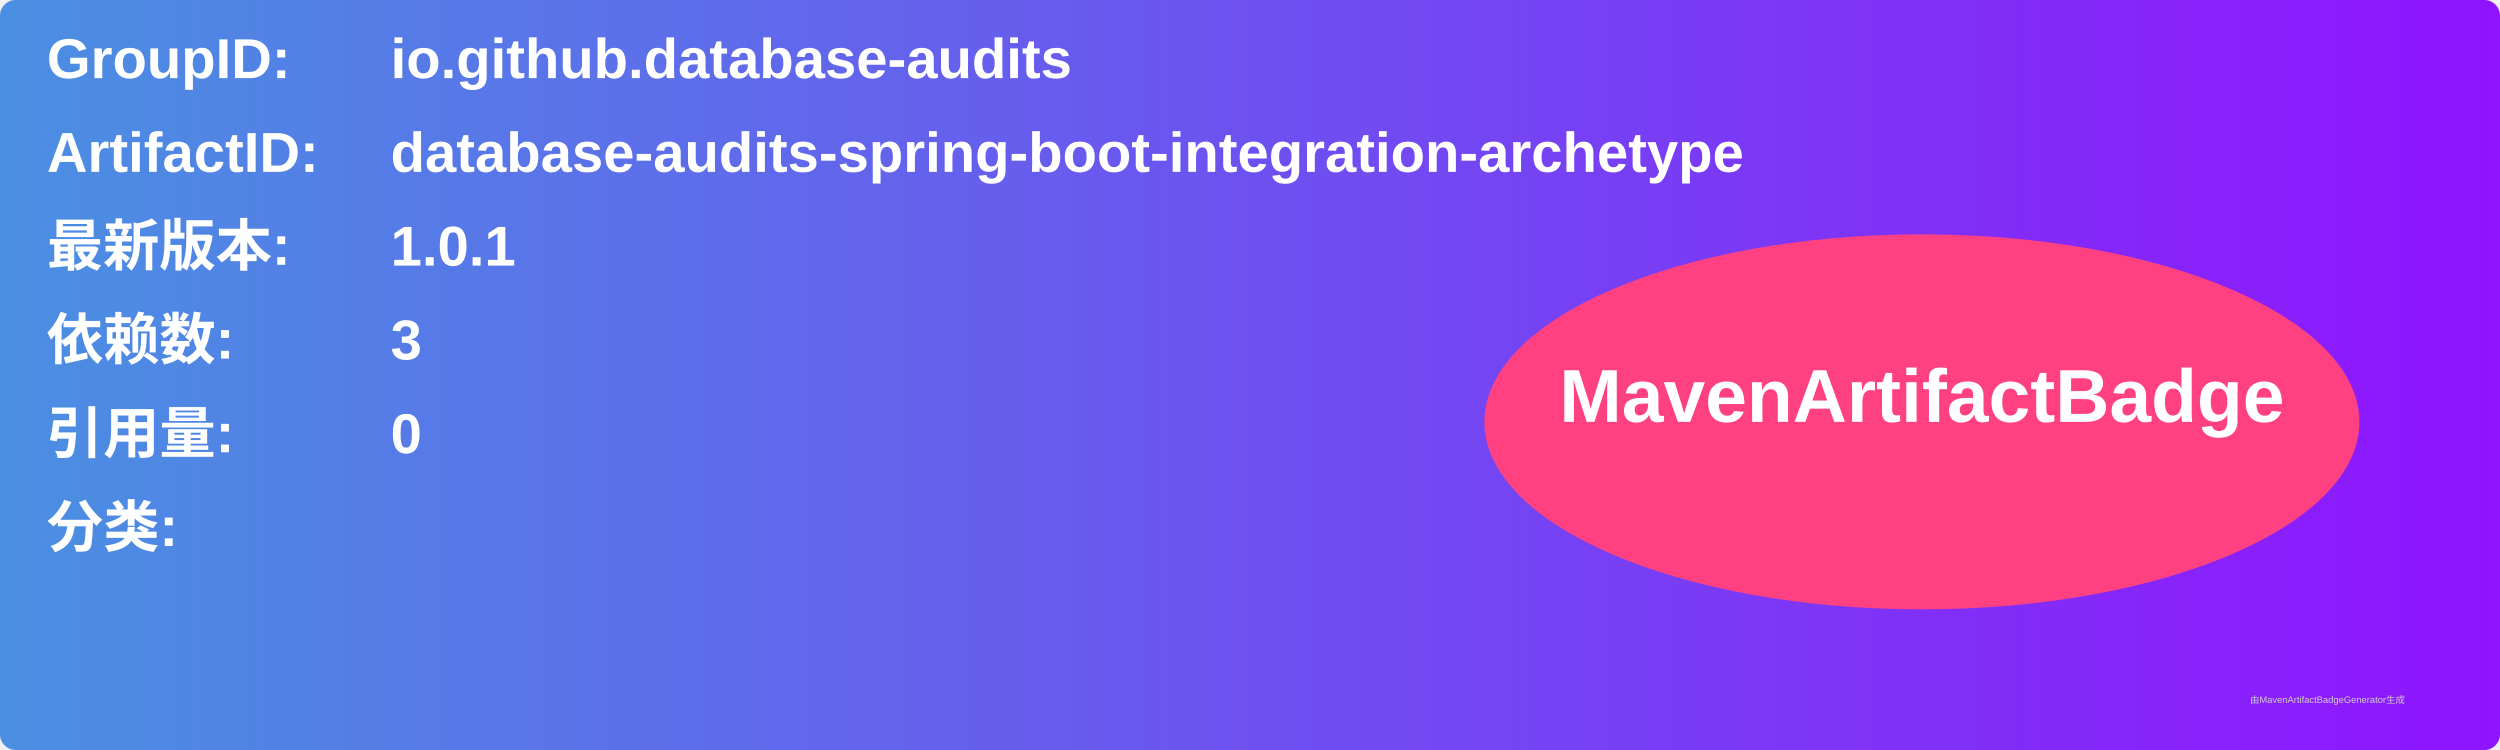
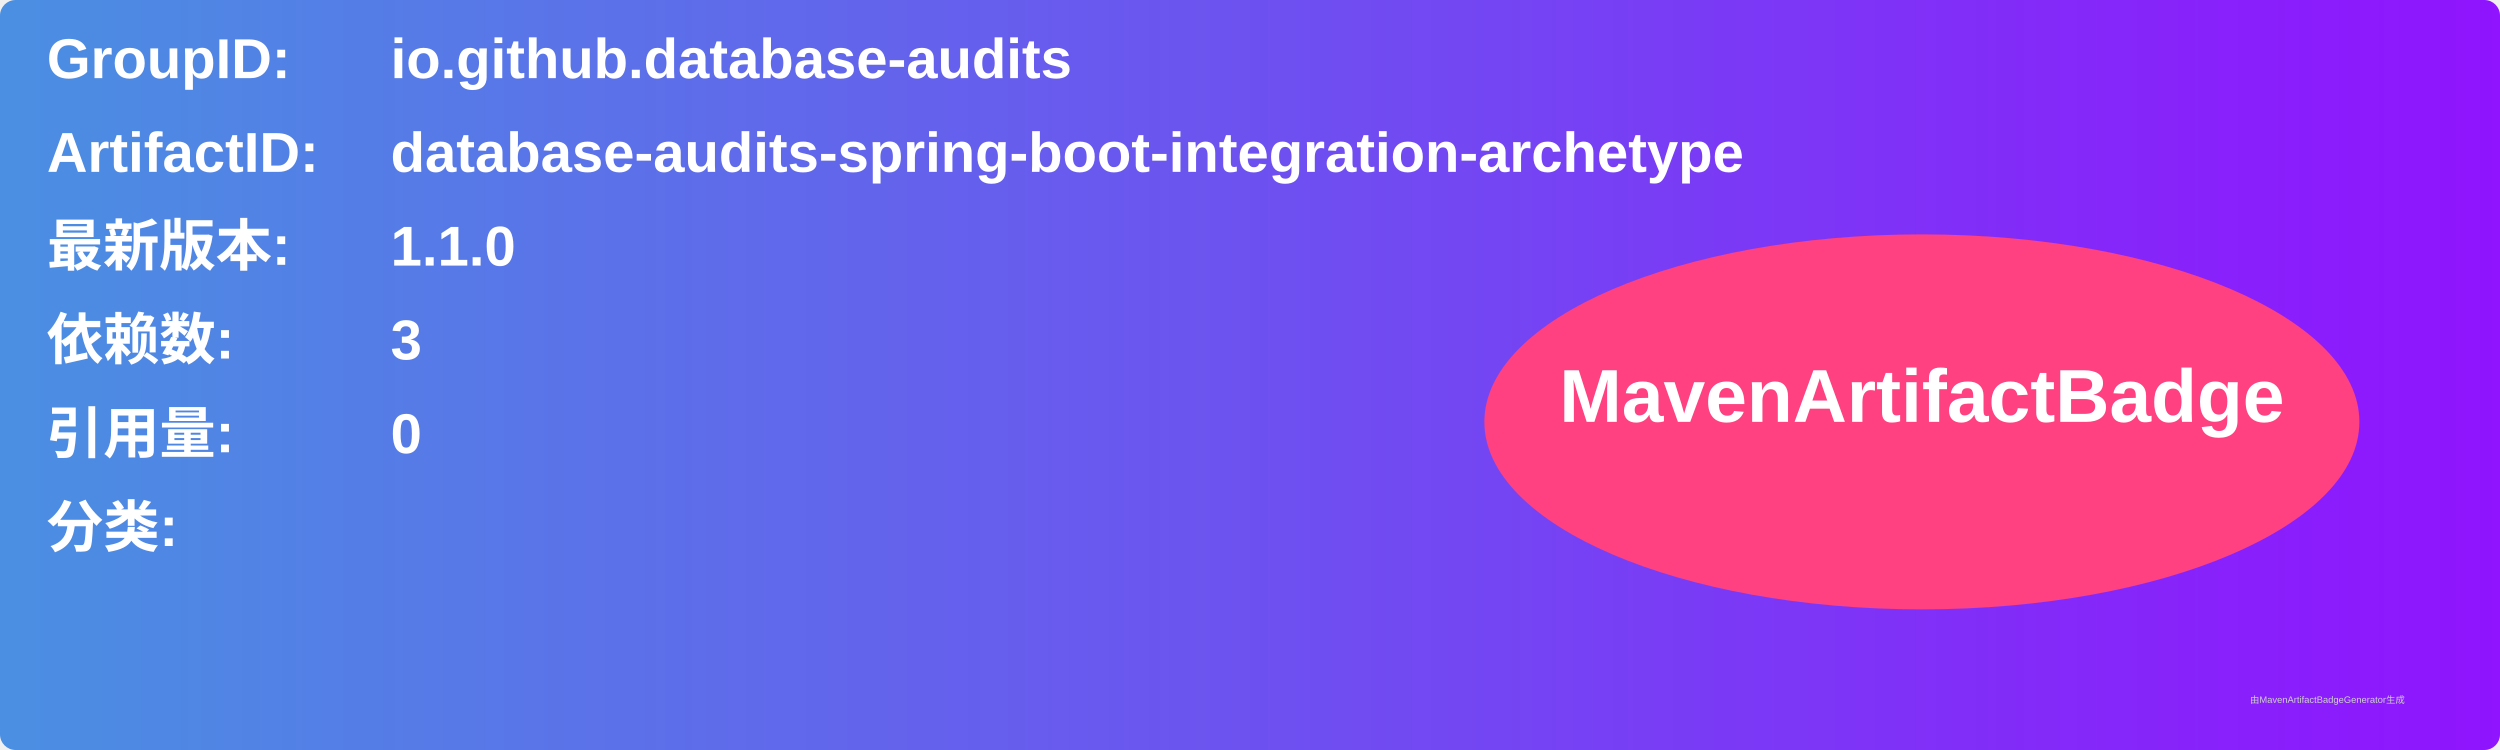
<svg xmlns="http://www.w3.org/2000/svg" width="800" height="240" viewBox="0 0 800 240">
  <linearGradient id="grad" x1="0%" y1="0%" x2="100%" y2="0%">
    <stop offset="0%" stop-color="#4a90e2" />
    <stop offset="100%" stop-color="#9013fe" />
  </linearGradient>
  <rect width="100%" height="100%" rx="5" ry="5" fill="url(#grad)" />
  <g transform="translate(15, 15)">
    <text x="0" y="10" font-family="Arial" font-size="18" fill="white" font-weight="bold" width="260">GroupID:</text>
    <text x="110" y="10" font-family="Arial" font-size="18" fill="white" font-weight="bold" width="460">io.github.database-audits</text>
    <text x="0" y="40" font-family="Arial" font-size="18" fill="white" font-weight="bold" width="260">ArtifactID:</text>
    <text x="110" y="40" font-family="Arial" font-size="18" fill="white" font-weight="bold" width="460">database-audits-spring-boot-integration-archetype</text>
    <text x="0" y="70" font-family="Arial" font-size="18" fill="white" font-weight="bold">最新版本:</text>
    <text x="110" y="70" font-family="Arial" font-size="18" fill="white" font-weight="bold">
-       <tspan font-weight="bold">1.0.1</tspan>
+       <tspan font-weight="bold">1.1.0</tspan>
    </text>
    <text x="0" y="100" font-family="Arial" font-size="18" fill="white" font-weight="bold">依赖数: </text>
    <text x="110" y="100" font-family="Arial" font-size="18" fill="white">
      <tspan font-weight="bold">3</tspan>
    </text>
    <text x="0" y="130" font-family="Arial" font-size="18" fill="white" font-weight="bold">引用量: </text>
    <text x="110" y="130" font-family="Arial" font-size="18" fill="white">
      <tspan font-weight="bold">0</tspan>
    </text>
    <text x="0" y="160" font-family="Arial" font-size="18" fill="white" font-weight="bold">分类:</text>
    <text x="10" y="190" font-family="Arial" font-size="10" fill="white">
      <tspan font-weight="bold" />
    </text>
    <ellipse cx="600" cy="120" rx="140" ry="60" fill="#ff4081" />
    <text x="600" y="120" text-anchor="middle" font-family="Arial" font-size="24" fill="white" font-weight="bold">MavenArtifactBadge</text>
  </g>
  <text x="720" y="225" font-family="Arial" font-size="3" fill="#d0d0d0">由MavenArtifactBadgeGenerator生成</text>
</svg>
